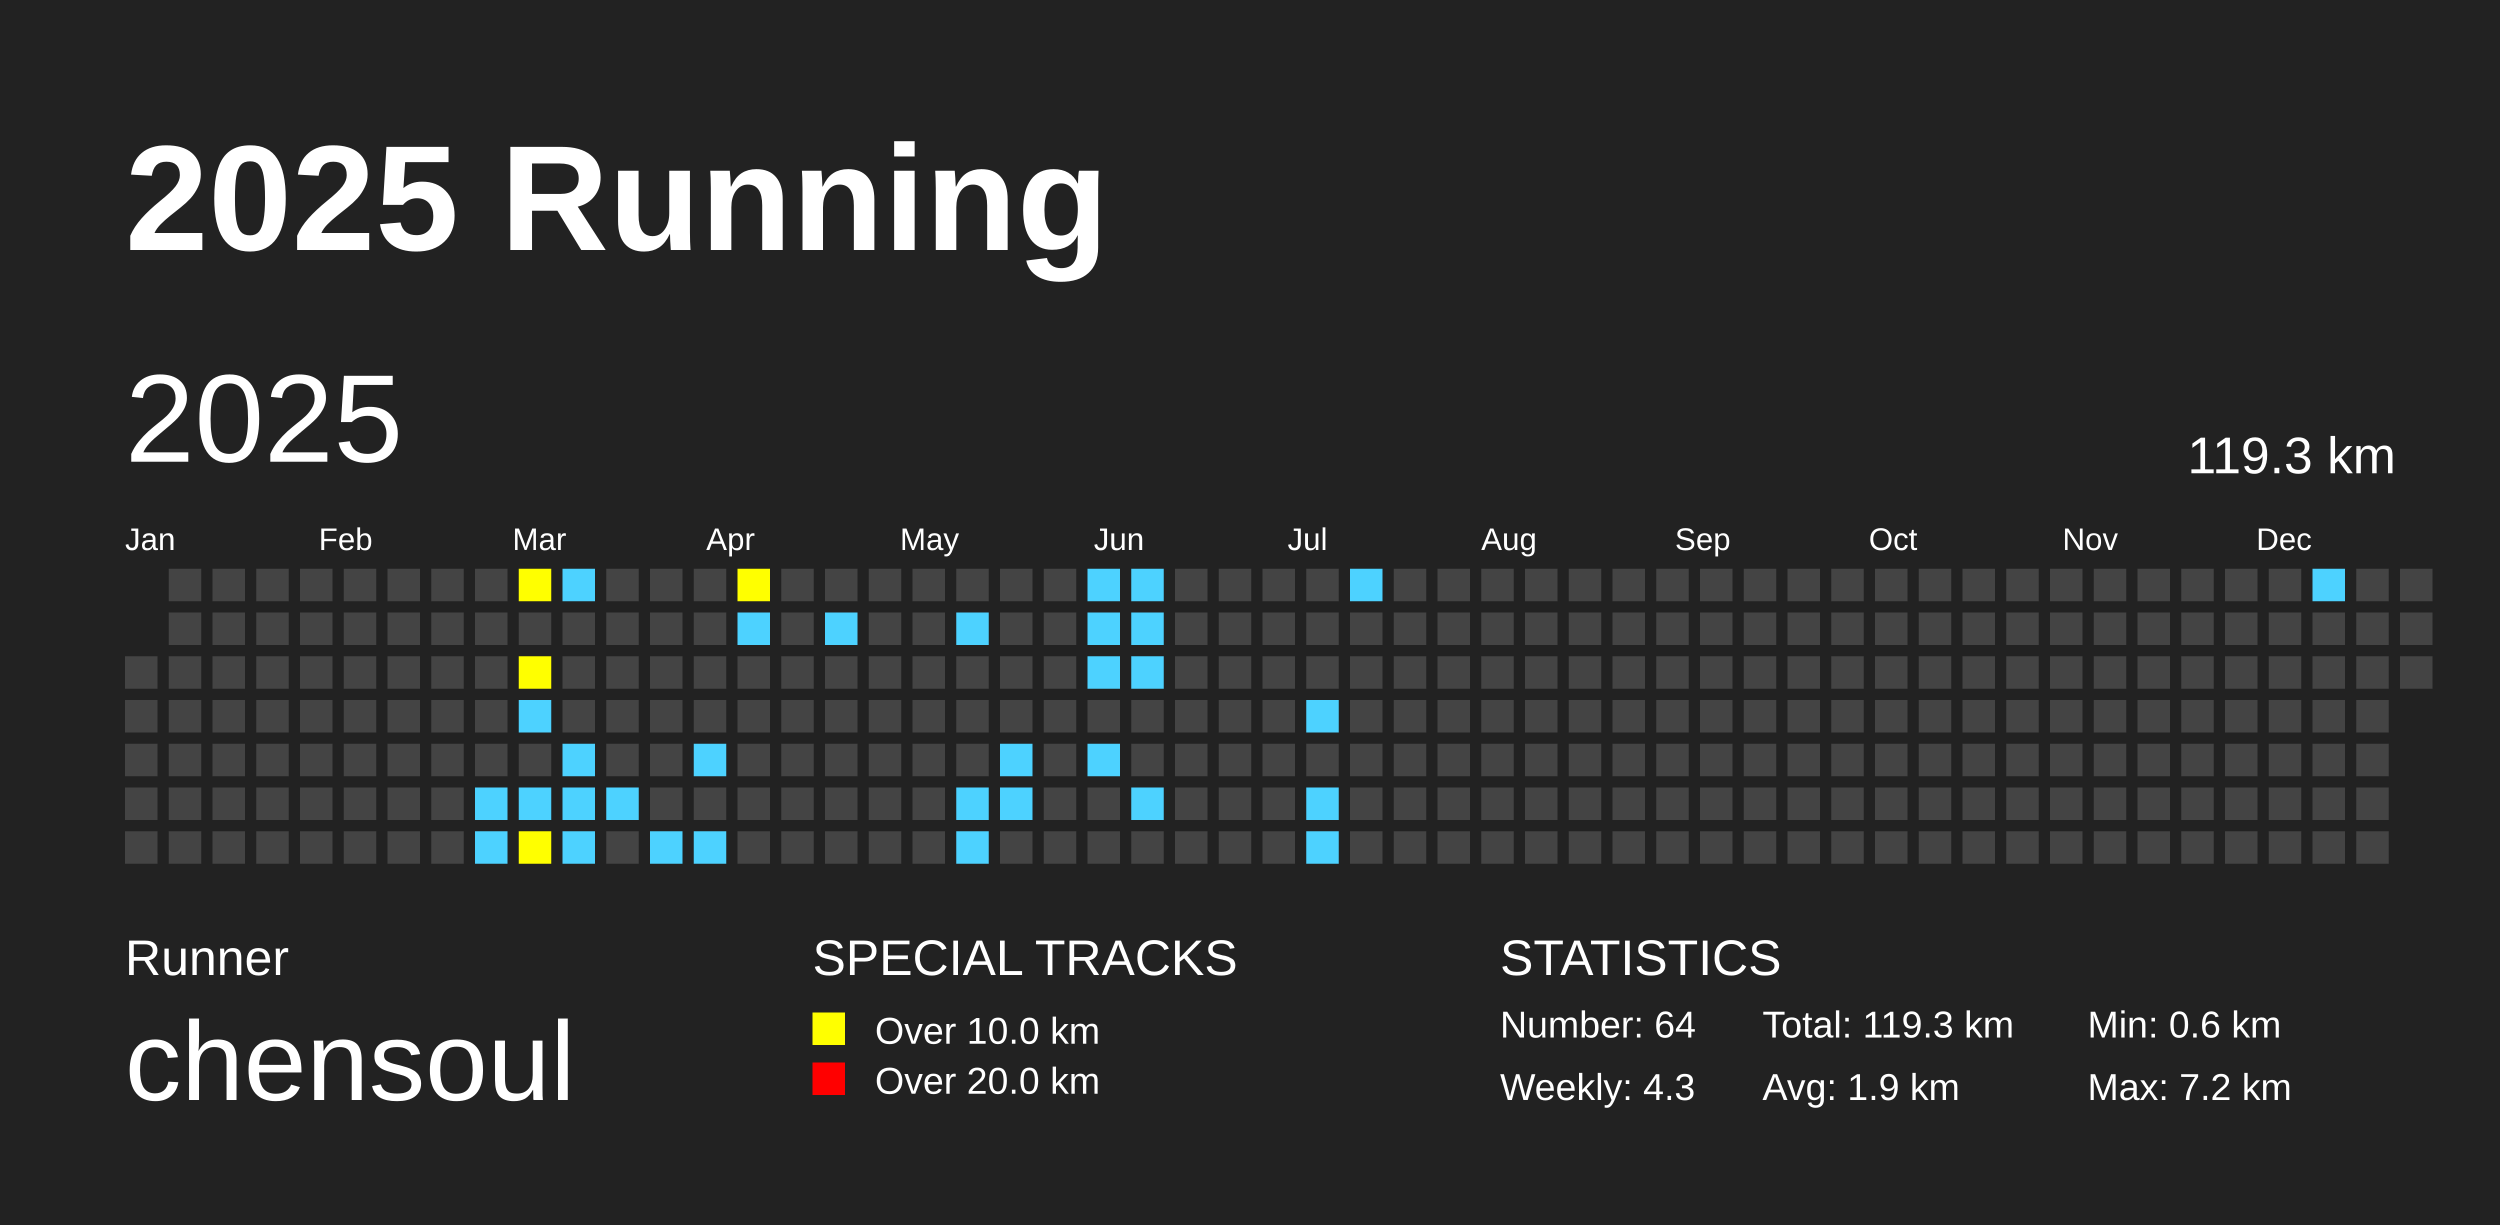
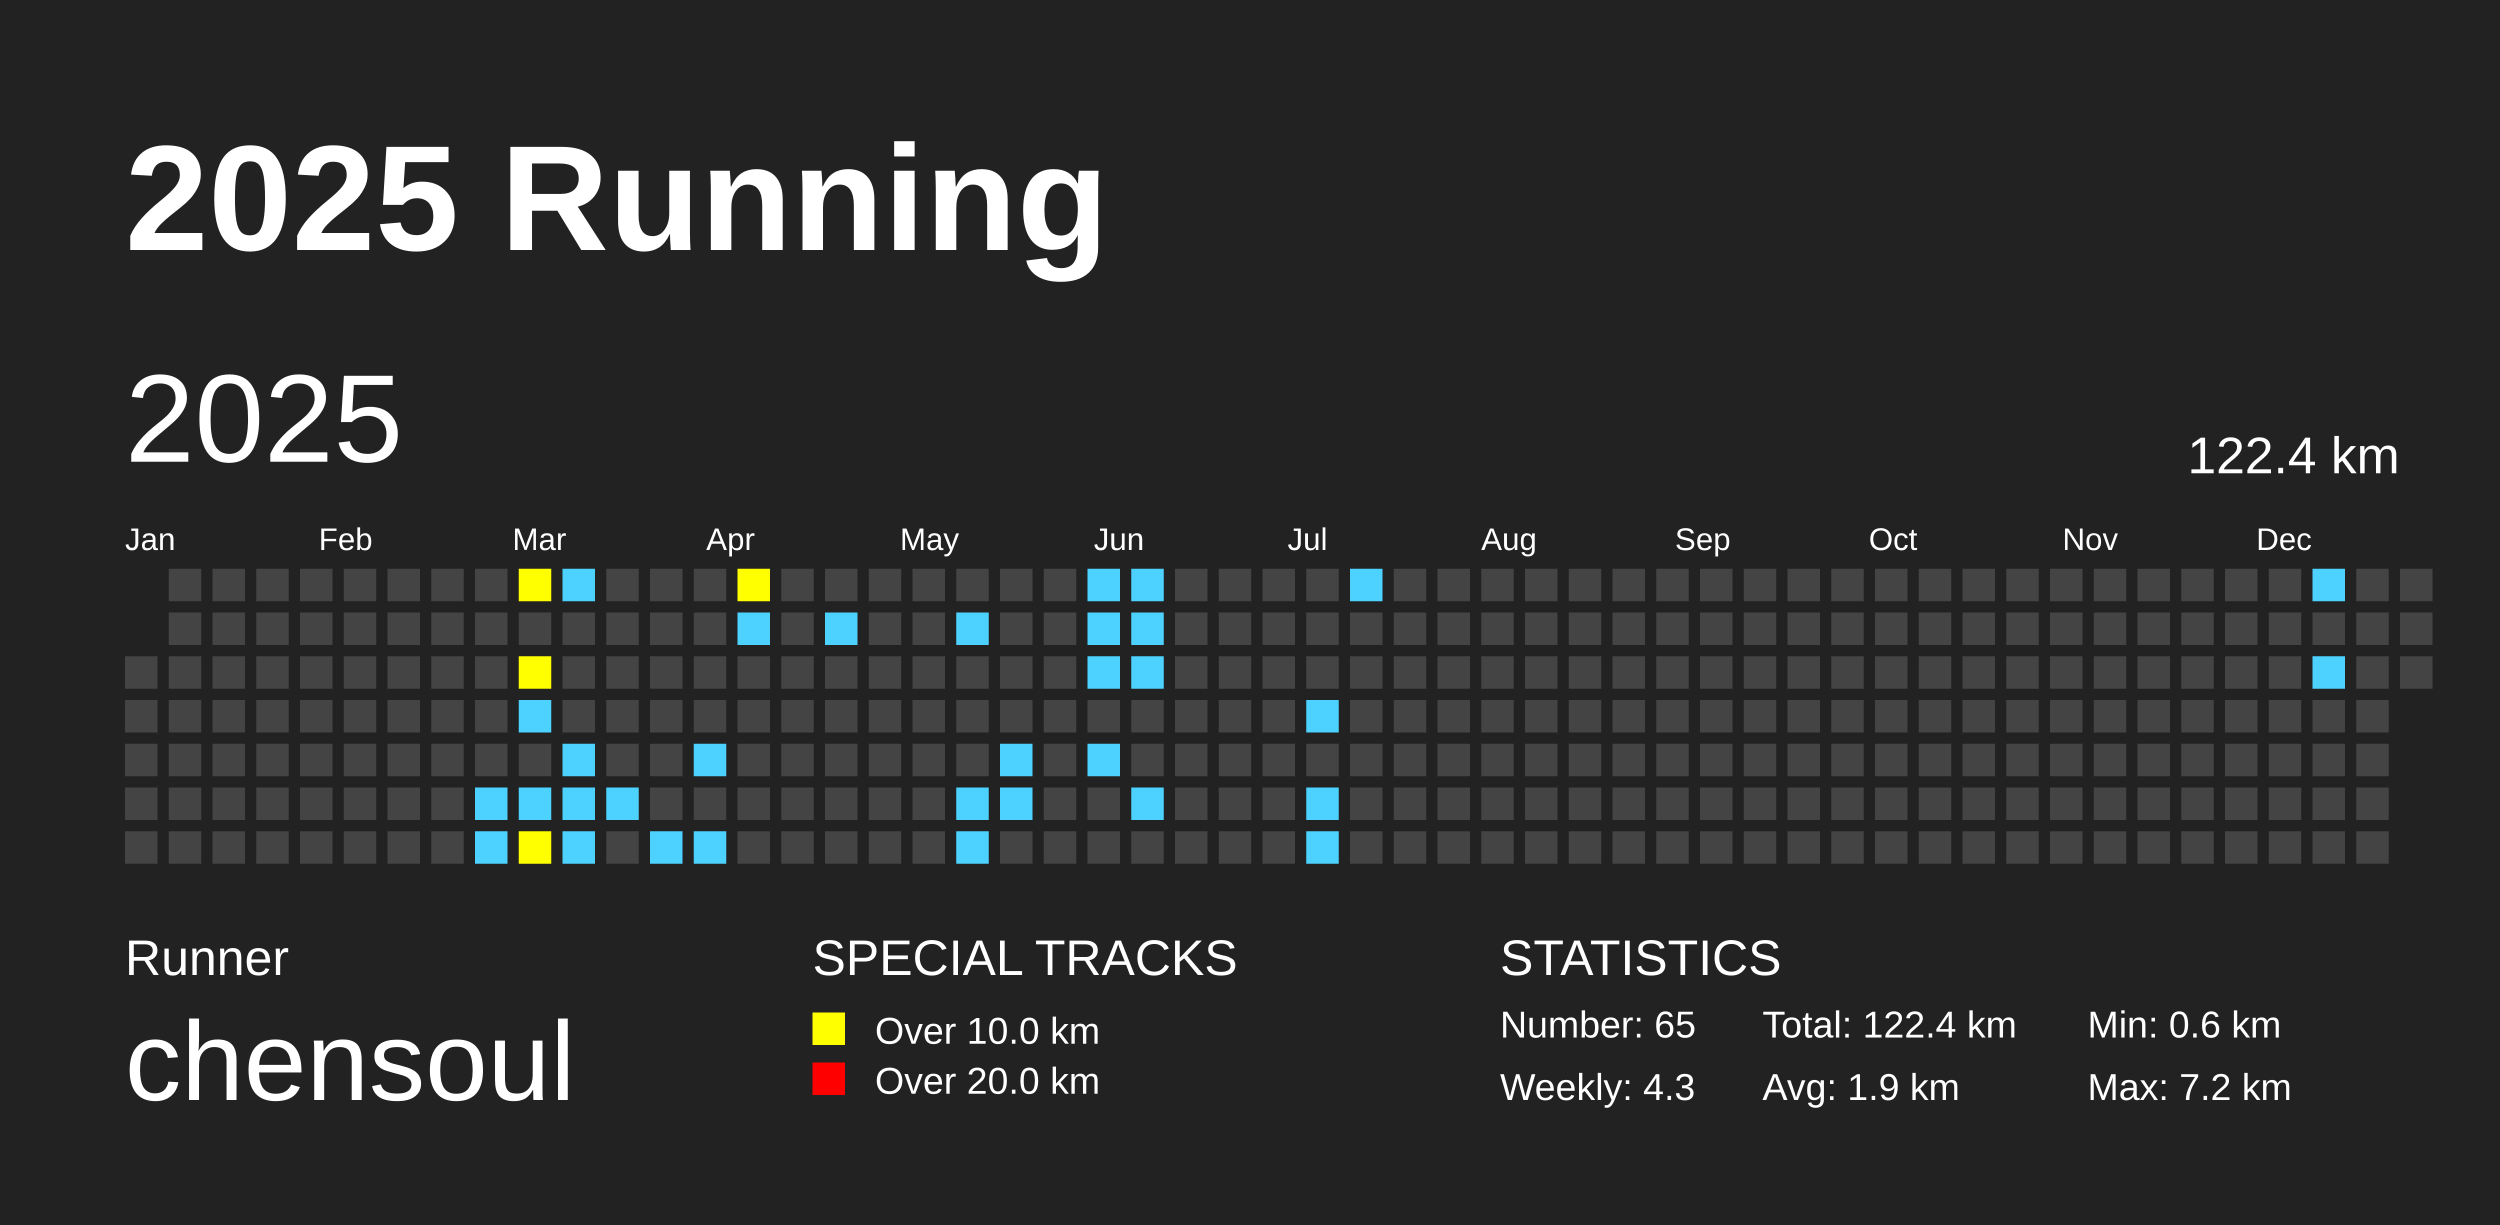
<svg xmlns="http://www.w3.org/2000/svg" baseProfile="full" height="98mm" version="1.1" viewBox="0,0,200,98" width="200mm">
  <defs />
  <rect fill="#222222" height="98" width="200" x="0" y="0" />
  <text fill="#FFFFFF" style="font-size:12px; font-family:Arial; font-weight:bold;" x="10" y="20">2025 Running</text>
  <text fill="#FFFFFF" style="font-size:4px; font-family:Arial" x="10" y="78">Runner</text>
  <text fill="#FFFFFF" style="font-size:9px; font-family:Arial" x="10" y="88">chensoul</text>
  <text fill="#FFFFFF" style="font-size:4px; font-family:Arial" x="65" y="78">SPECIAL TRACKS</text>
  <rect fill="yellow" height="2.6" width="2.6" x="65" y="81" />
  <text fill="#FFFFFF" style="font-size:3px; font-family:Arial" x="70" y="83.5">Over 10.0 km</text>
  <rect fill="red" height="2.6" width="2.6" x="65" y="85" />
  <text fill="#FFFFFF" style="font-size:3px; font-family:Arial" x="70" y="87.5">Over 20.0 km</text>
  <text fill="#FFFFFF" style="font-size:4px; font-family:Arial" x="120" y="78">STATISTICS</text>
-   <text fill="#FFFFFF" style="font-size:3px; font-family:Arial" x="120" y="83">Number: 64</text>
+   <text fill="#FFFFFF" style="font-size:3px; font-family:Arial" x="120" y="83">Number: 65</text>
  <text fill="#FFFFFF" style="font-size:3px; font-family:Arial" x="120" y="88">Weekly: 4.3</text>
-   <text fill="#FFFFFF" style="font-size:3px; font-family:Arial" x="141" y="83">Total: 119.3 km</text>
+   <text fill="#FFFFFF" style="font-size:3px; font-family:Arial" x="141" y="83">Total: 122.4 km</text>
  <text fill="#FFFFFF" style="font-size:3px; font-family:Arial" x="141" y="88">Avg: 1.9 km</text>
  <text fill="#FFFFFF" style="font-size:3px; font-family:Arial" x="167" y="83">Min: 0.6 km</text>
  <text fill="#FFFFFF" style="font-size:3px; font-family:Arial" x="167" y="88">Max: 7.2 km</text>
  <text dominant-baseline="hanging" fill="#FFFFFF" style="font-size:10.0px; font-family:Arial;" x="10" y="30">2025</text>
-   <text dominant-baseline="hanging" fill="#FFFFFF" style="font-size:4.125px; font-family:Arial;" x="175" y="35">119.3 km</text>
+   <text dominant-baseline="hanging" fill="#FFFFFF" style="font-size:4.125px; font-family:Arial;" x="175" y="35">122.4 km</text>
  <text fill="#FFFFFF" style="font-size:2.5px; font-family:Arial" x="10.0" y="44">Jan</text>
  <text fill="#FFFFFF" style="font-size:2.5px; font-family:Arial" x="25.5" y="44">Feb</text>
  <text fill="#FFFFFF" style="font-size:2.5px; font-family:Arial" x="41.0" y="44">Mar</text>
  <text fill="#FFFFFF" style="font-size:2.5px; font-family:Arial" x="56.5" y="44">Apr</text>
  <text fill="#FFFFFF" style="font-size:2.5px; font-family:Arial" x="72.0" y="44">May</text>
  <text fill="#FFFFFF" style="font-size:2.5px; font-family:Arial" x="87.5" y="44">Jun</text>
  <text fill="#FFFFFF" style="font-size:2.5px; font-family:Arial" x="103.0" y="44">Jul</text>
  <text fill="#FFFFFF" style="font-size:2.5px; font-family:Arial" x="118.5" y="44">Aug</text>
  <text fill="#FFFFFF" style="font-size:2.5px; font-family:Arial" x="134.0" y="44">Sep</text>
  <text fill="#FFFFFF" style="font-size:2.5px; font-family:Arial" x="149.5" y="44">Oct</text>
  <text fill="#FFFFFF" style="font-size:2.5px; font-family:Arial" x="165.0" y="44">Nov</text>
  <text fill="#FFFFFF" style="font-size:2.5px; font-family:Arial" x="180.5" y="44">Dec</text>
  <rect fill="#444444" height="2.6" width="2.6" x="10.0" y="52.5" />
  <rect fill="#444444" height="2.6" width="2.6" x="10.0" y="56.0" />
  <rect fill="#444444" height="2.6" width="2.6" x="10.0" y="59.5" />
  <rect fill="#444444" height="2.6" width="2.6" x="10.0" y="63.0" />
  <rect fill="#444444" height="2.6" width="2.6" x="10.0" y="66.5" />
  <rect fill="#444444" height="2.6" width="2.6" x="13.5" y="45.5" />
  <rect fill="#444444" height="2.6" width="2.6" x="13.5" y="49.0" />
  <rect fill="#444444" height="2.6" width="2.6" x="13.5" y="52.5" />
  <rect fill="#444444" height="2.6" width="2.6" x="13.5" y="56.0" />
  <rect fill="#444444" height="2.6" width="2.6" x="13.5" y="59.5" />
  <rect fill="#444444" height="2.6" width="2.6" x="13.5" y="63.0" />
  <rect fill="#444444" height="2.6" width="2.6" x="13.5" y="66.5" />
  <rect fill="#444444" height="2.6" width="2.6" x="17.0" y="45.5" />
  <rect fill="#444444" height="2.6" width="2.6" x="17.0" y="49.0" />
  <rect fill="#444444" height="2.6" width="2.6" x="17.0" y="52.5" />
  <rect fill="#444444" height="2.6" width="2.6" x="17.0" y="56.0" />
  <rect fill="#444444" height="2.6" width="2.6" x="17.0" y="59.5" />
  <rect fill="#444444" height="2.6" width="2.6" x="17.0" y="63.0" />
  <rect fill="#444444" height="2.6" width="2.6" x="17.0" y="66.5" />
  <rect fill="#444444" height="2.6" width="2.6" x="20.5" y="45.5" />
  <rect fill="#444444" height="2.6" width="2.6" x="20.5" y="49.0" />
  <rect fill="#444444" height="2.6" width="2.6" x="20.5" y="52.5" />
  <rect fill="#444444" height="2.6" width="2.6" x="20.5" y="56.0" />
  <rect fill="#444444" height="2.6" width="2.6" x="20.5" y="59.5" />
  <rect fill="#444444" height="2.6" width="2.6" x="20.5" y="63.0" />
  <rect fill="#444444" height="2.6" width="2.6" x="20.5" y="66.5" />
  <rect fill="#444444" height="2.6" width="2.6" x="24.0" y="45.5" />
  <rect fill="#444444" height="2.6" width="2.6" x="24.0" y="49.0" />
  <rect fill="#444444" height="2.6" width="2.6" x="24.0" y="52.5" />
  <rect fill="#444444" height="2.6" width="2.6" x="24.0" y="56.0" />
  <rect fill="#444444" height="2.6" width="2.6" x="24.0" y="59.5" />
  <rect fill="#444444" height="2.6" width="2.6" x="24.0" y="63.0" />
  <rect fill="#444444" height="2.6" width="2.6" x="24.0" y="66.5" />
  <rect fill="#444444" height="2.6" width="2.6" x="27.5" y="45.5" />
  <rect fill="#444444" height="2.6" width="2.6" x="27.5" y="49.0" />
  <rect fill="#444444" height="2.6" width="2.6" x="27.5" y="52.5" />
  <rect fill="#444444" height="2.6" width="2.6" x="27.5" y="56.0" />
  <rect fill="#444444" height="2.6" width="2.6" x="27.5" y="59.5" />
  <rect fill="#444444" height="2.6" width="2.6" x="27.5" y="63.0" />
  <rect fill="#444444" height="2.6" width="2.6" x="27.5" y="66.5" />
  <rect fill="#444444" height="2.6" width="2.6" x="31.0" y="45.5" />
  <rect fill="#444444" height="2.6" width="2.6" x="31.0" y="49.0" />
  <rect fill="#444444" height="2.6" width="2.6" x="31.0" y="52.5" />
  <rect fill="#444444" height="2.6" width="2.6" x="31.0" y="56.0" />
  <rect fill="#444444" height="2.6" width="2.6" x="31.0" y="59.5" />
  <rect fill="#444444" height="2.6" width="2.6" x="31.0" y="63.0" />
  <rect fill="#444444" height="2.6" width="2.6" x="31.0" y="66.5" />
  <rect fill="#444444" height="2.6" width="2.6" x="34.5" y="45.5" />
  <rect fill="#444444" height="2.6" width="2.6" x="34.5" y="49.0" />
  <rect fill="#444444" height="2.6" width="2.6" x="34.5" y="52.5" />
  <rect fill="#444444" height="2.6" width="2.6" x="34.5" y="56.0" />
  <rect fill="#444444" height="2.6" width="2.6" x="34.5" y="59.5" />
  <rect fill="#444444" height="2.6" width="2.6" x="34.5" y="63.0" />
  <rect fill="#444444" height="2.6" width="2.6" x="34.5" y="66.5" />
  <rect fill="#444444" height="2.6" width="2.6" x="38.0" y="45.5" />
  <rect fill="#444444" height="2.6" width="2.6" x="38.0" y="49.0" />
  <rect fill="#444444" height="2.6" width="2.6" x="38.0" y="52.5" />
  <rect fill="#444444" height="2.6" width="2.6" x="38.0" y="56.0" />
  <rect fill="#444444" height="2.6" width="2.6" x="38.0" y="59.5" />
  <rect fill="#4DD2FF" height="2.6" width="2.6" x="38.0" y="63.0" />
  <rect fill="#4DD2FF" height="2.6" width="2.6" x="38.0" y="66.5" />
  <rect fill="yellow" height="2.6" width="2.6" x="41.5" y="45.5" />
  <rect fill="#444444" height="2.6" width="2.6" x="41.5" y="49.0" />
  <rect fill="yellow" height="2.6" width="2.6" x="41.5" y="52.5" />
  <rect fill="#4DD2FF" height="2.6" width="2.6" x="41.5" y="56.0" />
  <rect fill="#444444" height="2.6" width="2.6" x="41.5" y="59.5" />
  <rect fill="#4DD2FF" height="2.6" width="2.6" x="41.5" y="63.0" />
  <rect fill="yellow" height="2.6" width="2.6" x="41.5" y="66.5" />
  <rect fill="#4DD2FF" height="2.6" width="2.6" x="45.0" y="45.5" />
  <rect fill="#444444" height="2.6" width="2.6" x="45.0" y="49.0" />
  <rect fill="#444444" height="2.6" width="2.6" x="45.0" y="52.5" />
  <rect fill="#444444" height="2.6" width="2.6" x="45.0" y="56.0" />
  <rect fill="#4DD2FF" height="2.6" width="2.6" x="45.0" y="59.5" />
  <rect fill="#4DD2FF" height="2.6" width="2.6" x="45.0" y="63.0" />
  <rect fill="#4DD2FF" height="2.6" width="2.6" x="45.0" y="66.5" />
  <rect fill="#444444" height="2.6" width="2.6" x="48.5" y="45.5" />
  <rect fill="#444444" height="2.6" width="2.6" x="48.5" y="49.0" />
  <rect fill="#444444" height="2.6" width="2.6" x="48.5" y="52.5" />
  <rect fill="#444444" height="2.6" width="2.6" x="48.5" y="56.0" />
  <rect fill="#444444" height="2.6" width="2.6" x="48.5" y="59.5" />
  <rect fill="#4DD2FF" height="2.6" width="2.6" x="48.5" y="63.0" />
  <rect fill="#444444" height="2.6" width="2.6" x="48.5" y="66.5" />
  <rect fill="#444444" height="2.6" width="2.6" x="52.0" y="45.5" />
  <rect fill="#444444" height="2.6" width="2.6" x="52.0" y="49.0" />
  <rect fill="#444444" height="2.6" width="2.6" x="52.0" y="52.5" />
  <rect fill="#444444" height="2.6" width="2.6" x="52.0" y="56.0" />
  <rect fill="#444444" height="2.6" width="2.6" x="52.0" y="59.5" />
  <rect fill="#444444" height="2.6" width="2.6" x="52.0" y="63.0" />
  <rect fill="#4DD2FF" height="2.6" width="2.6" x="52.0" y="66.5" />
  <rect fill="#444444" height="2.6" width="2.6" x="55.5" y="45.5" />
  <rect fill="#444444" height="2.6" width="2.6" x="55.5" y="49.0" />
  <rect fill="#444444" height="2.6" width="2.6" x="55.5" y="52.5" />
  <rect fill="#444444" height="2.6" width="2.6" x="55.5" y="56.0" />
  <rect fill="#4DD2FF" height="2.6" width="2.6" x="55.5" y="59.5" />
  <rect fill="#444444" height="2.6" width="2.6" x="55.5" y="63.0" />
  <rect fill="#4DD2FF" height="2.6" width="2.6" x="55.5" y="66.5" />
  <rect fill="yellow" height="2.6" width="2.6" x="59.0" y="45.5" />
  <rect fill="#4DD2FF" height="2.6" width="2.6" x="59.0" y="49.0" />
  <rect fill="#444444" height="2.6" width="2.6" x="59.0" y="52.5" />
  <rect fill="#444444" height="2.6" width="2.6" x="59.0" y="56.0" />
  <rect fill="#444444" height="2.6" width="2.6" x="59.0" y="59.5" />
  <rect fill="#444444" height="2.6" width="2.6" x="59.0" y="63.0" />
  <rect fill="#444444" height="2.6" width="2.6" x="59.0" y="66.5" />
  <rect fill="#444444" height="2.6" width="2.6" x="62.5" y="45.5" />
  <rect fill="#444444" height="2.6" width="2.6" x="62.5" y="49.0" />
  <rect fill="#444444" height="2.6" width="2.6" x="62.5" y="52.5" />
  <rect fill="#444444" height="2.6" width="2.6" x="62.5" y="56.0" />
  <rect fill="#444444" height="2.6" width="2.6" x="62.5" y="59.5" />
  <rect fill="#444444" height="2.6" width="2.6" x="62.5" y="63.0" />
  <rect fill="#444444" height="2.6" width="2.6" x="62.5" y="66.5" />
  <rect fill="#444444" height="2.6" width="2.6" x="66.0" y="45.5" />
  <rect fill="#4DD2FF" height="2.6" width="2.6" x="66.0" y="49.0" />
  <rect fill="#444444" height="2.6" width="2.6" x="66.0" y="52.5" />
  <rect fill="#444444" height="2.6" width="2.6" x="66.0" y="56.0" />
  <rect fill="#444444" height="2.6" width="2.6" x="66.0" y="59.5" />
  <rect fill="#444444" height="2.6" width="2.6" x="66.0" y="63.0" />
  <rect fill="#444444" height="2.6" width="2.6" x="66.0" y="66.5" />
  <rect fill="#444444" height="2.6" width="2.6" x="69.5" y="45.5" />
  <rect fill="#444444" height="2.6" width="2.6" x="69.5" y="49.0" />
  <rect fill="#444444" height="2.6" width="2.6" x="69.5" y="52.5" />
  <rect fill="#444444" height="2.6" width="2.6" x="69.5" y="56.0" />
  <rect fill="#444444" height="2.6" width="2.6" x="69.5" y="59.5" />
  <rect fill="#444444" height="2.6" width="2.6" x="69.5" y="63.0" />
  <rect fill="#444444" height="2.6" width="2.6" x="69.5" y="66.5" />
  <rect fill="#444444" height="2.6" width="2.6" x="73.0" y="45.5" />
  <rect fill="#444444" height="2.6" width="2.6" x="73.0" y="49.0" />
  <rect fill="#444444" height="2.6" width="2.6" x="73.0" y="52.5" />
  <rect fill="#444444" height="2.6" width="2.6" x="73.0" y="56.0" />
  <rect fill="#444444" height="2.6" width="2.6" x="73.0" y="59.5" />
  <rect fill="#444444" height="2.6" width="2.6" x="73.0" y="63.0" />
  <rect fill="#444444" height="2.6" width="2.6" x="73.0" y="66.5" />
  <rect fill="#444444" height="2.6" width="2.6" x="76.5" y="45.5" />
  <rect fill="#4DD2FF" height="2.6" width="2.6" x="76.5" y="49.0" />
  <rect fill="#444444" height="2.6" width="2.6" x="76.5" y="52.5" />
  <rect fill="#444444" height="2.6" width="2.6" x="76.5" y="56.0" />
  <rect fill="#444444" height="2.6" width="2.6" x="76.5" y="59.5" />
  <rect fill="#4DD2FF" height="2.6" width="2.6" x="76.5" y="63.0" />
  <rect fill="#4DD2FF" height="2.6" width="2.6" x="76.5" y="66.5" />
  <rect fill="#444444" height="2.6" width="2.6" x="80.0" y="45.5" />
  <rect fill="#444444" height="2.6" width="2.6" x="80.0" y="49.0" />
  <rect fill="#444444" height="2.6" width="2.6" x="80.0" y="52.5" />
  <rect fill="#444444" height="2.6" width="2.6" x="80.0" y="56.0" />
  <rect fill="#4DD2FF" height="2.6" width="2.6" x="80.0" y="59.5" />
  <rect fill="#4DD2FF" height="2.6" width="2.6" x="80.0" y="63.0" />
  <rect fill="#444444" height="2.6" width="2.6" x="80.0" y="66.5" />
  <rect fill="#444444" height="2.6" width="2.6" x="83.5" y="45.5" />
  <rect fill="#444444" height="2.6" width="2.6" x="83.5" y="49.0" />
  <rect fill="#444444" height="2.6" width="2.6" x="83.5" y="52.5" />
  <rect fill="#444444" height="2.6" width="2.6" x="83.5" y="56.0" />
  <rect fill="#444444" height="2.6" width="2.6" x="83.5" y="59.5" />
  <rect fill="#444444" height="2.6" width="2.6" x="83.5" y="63.0" />
  <rect fill="#444444" height="2.6" width="2.6" x="83.5" y="66.5" />
  <rect fill="#4DD2FF" height="2.6" width="2.6" x="87.0" y="45.5" />
  <rect fill="#4DD2FF" height="2.6" width="2.6" x="87.0" y="49.0" />
  <rect fill="#4DD2FF" height="2.6" width="2.6" x="87.0" y="52.5" />
  <rect fill="#444444" height="2.6" width="2.6" x="87.0" y="56.0" />
  <rect fill="#4DD2FF" height="2.6" width="2.6" x="87.0" y="59.5" />
  <rect fill="#444444" height="2.6" width="2.6" x="87.0" y="63.0" />
  <rect fill="#444444" height="2.6" width="2.6" x="87.0" y="66.5" />
  <rect fill="#4DD2FF" height="2.6" width="2.6" x="90.5" y="45.5" />
  <rect fill="#4DD2FF" height="2.6" width="2.6" x="90.5" y="49.0" />
  <rect fill="#4DD2FF" height="2.6" width="2.6" x="90.5" y="52.5" />
  <rect fill="#444444" height="2.6" width="2.6" x="90.5" y="56.0" />
  <rect fill="#444444" height="2.6" width="2.6" x="90.5" y="59.5" />
  <rect fill="#4DD2FF" height="2.6" width="2.6" x="90.5" y="63.0" />
  <rect fill="#444444" height="2.6" width="2.6" x="90.5" y="66.5" />
  <rect fill="#444444" height="2.6" width="2.6" x="94.0" y="45.5" />
  <rect fill="#444444" height="2.6" width="2.6" x="94.0" y="49.0" />
  <rect fill="#444444" height="2.6" width="2.6" x="94.0" y="52.5" />
  <rect fill="#444444" height="2.6" width="2.6" x="94.0" y="56.0" />
  <rect fill="#444444" height="2.6" width="2.6" x="94.0" y="59.5" />
  <rect fill="#444444" height="2.6" width="2.6" x="94.0" y="63.0" />
  <rect fill="#444444" height="2.6" width="2.6" x="94.0" y="66.5" />
  <rect fill="#444444" height="2.6" width="2.6" x="97.5" y="45.5" />
  <rect fill="#444444" height="2.6" width="2.6" x="97.5" y="49.0" />
  <rect fill="#444444" height="2.6" width="2.6" x="97.5" y="52.5" />
  <rect fill="#444444" height="2.6" width="2.6" x="97.5" y="56.0" />
  <rect fill="#444444" height="2.6" width="2.6" x="97.5" y="59.5" />
  <rect fill="#444444" height="2.6" width="2.6" x="97.5" y="63.0" />
  <rect fill="#444444" height="2.6" width="2.6" x="97.5" y="66.5" />
  <rect fill="#444444" height="2.6" width="2.6" x="101.0" y="45.5" />
  <rect fill="#444444" height="2.6" width="2.6" x="101.0" y="49.0" />
  <rect fill="#444444" height="2.6" width="2.6" x="101.0" y="52.5" />
  <rect fill="#444444" height="2.6" width="2.6" x="101.0" y="56.0" />
  <rect fill="#444444" height="2.6" width="2.6" x="101.0" y="59.5" />
  <rect fill="#444444" height="2.6" width="2.6" x="101.0" y="63.0" />
  <rect fill="#444444" height="2.6" width="2.6" x="101.0" y="66.5" />
  <rect fill="#444444" height="2.6" width="2.6" x="104.5" y="45.5" />
  <rect fill="#444444" height="2.6" width="2.6" x="104.5" y="49.0" />
  <rect fill="#444444" height="2.6" width="2.6" x="104.5" y="52.5" />
  <rect fill="#4DD2FF" height="2.6" width="2.6" x="104.5" y="56.0" />
  <rect fill="#444444" height="2.6" width="2.6" x="104.5" y="59.5" />
  <rect fill="#4DD2FF" height="2.6" width="2.6" x="104.5" y="63.0" />
  <rect fill="#4DD2FF" height="2.6" width="2.6" x="104.5" y="66.5" />
  <rect fill="#4DD2FF" height="2.6" width="2.6" x="108.0" y="45.5" />
  <rect fill="#444444" height="2.6" width="2.6" x="108.0" y="49.0" />
  <rect fill="#444444" height="2.6" width="2.6" x="108.0" y="52.5" />
  <rect fill="#444444" height="2.6" width="2.6" x="108.0" y="56.0" />
  <rect fill="#444444" height="2.6" width="2.6" x="108.0" y="59.5" />
  <rect fill="#444444" height="2.6" width="2.6" x="108.0" y="63.0" />
  <rect fill="#444444" height="2.6" width="2.6" x="108.0" y="66.5" />
  <rect fill="#444444" height="2.6" width="2.6" x="111.5" y="45.5" />
  <rect fill="#444444" height="2.6" width="2.6" x="111.5" y="49.0" />
  <rect fill="#444444" height="2.6" width="2.6" x="111.5" y="52.5" />
  <rect fill="#444444" height="2.6" width="2.6" x="111.5" y="56.0" />
  <rect fill="#444444" height="2.6" width="2.6" x="111.5" y="59.5" />
  <rect fill="#444444" height="2.6" width="2.6" x="111.5" y="63.0" />
  <rect fill="#444444" height="2.6" width="2.6" x="111.5" y="66.5" />
  <rect fill="#444444" height="2.6" width="2.6" x="115.0" y="45.5" />
  <rect fill="#444444" height="2.6" width="2.6" x="115.0" y="49.0" />
  <rect fill="#444444" height="2.6" width="2.6" x="115.0" y="52.5" />
  <rect fill="#444444" height="2.6" width="2.6" x="115.0" y="56.0" />
  <rect fill="#444444" height="2.6" width="2.6" x="115.0" y="59.5" />
  <rect fill="#444444" height="2.6" width="2.6" x="115.0" y="63.0" />
  <rect fill="#444444" height="2.6" width="2.6" x="115.0" y="66.5" />
  <rect fill="#444444" height="2.6" width="2.6" x="118.5" y="45.5" />
  <rect fill="#444444" height="2.6" width="2.6" x="118.5" y="49.0" />
  <rect fill="#444444" height="2.6" width="2.6" x="118.5" y="52.5" />
  <rect fill="#444444" height="2.6" width="2.6" x="118.5" y="56.0" />
  <rect fill="#444444" height="2.6" width="2.6" x="118.5" y="59.5" />
  <rect fill="#444444" height="2.6" width="2.6" x="118.5" y="63.0" />
  <rect fill="#444444" height="2.6" width="2.6" x="118.5" y="66.5" />
  <rect fill="#444444" height="2.6" width="2.6" x="122.0" y="45.5" />
  <rect fill="#444444" height="2.6" width="2.6" x="122.0" y="49.0" />
  <rect fill="#444444" height="2.6" width="2.6" x="122.0" y="52.5" />
  <rect fill="#444444" height="2.6" width="2.6" x="122.0" y="56.0" />
  <rect fill="#444444" height="2.6" width="2.6" x="122.0" y="59.5" />
  <rect fill="#444444" height="2.6" width="2.6" x="122.0" y="63.0" />
  <rect fill="#444444" height="2.6" width="2.6" x="122.0" y="66.5" />
  <rect fill="#444444" height="2.6" width="2.6" x="125.5" y="45.5" />
  <rect fill="#444444" height="2.6" width="2.6" x="125.5" y="49.0" />
  <rect fill="#444444" height="2.6" width="2.6" x="125.5" y="52.5" />
  <rect fill="#444444" height="2.6" width="2.6" x="125.5" y="56.0" />
  <rect fill="#444444" height="2.6" width="2.6" x="125.5" y="59.5" />
  <rect fill="#444444" height="2.6" width="2.6" x="125.5" y="63.0" />
  <rect fill="#444444" height="2.6" width="2.6" x="125.5" y="66.5" />
  <rect fill="#444444" height="2.6" width="2.6" x="129.0" y="45.5" />
  <rect fill="#444444" height="2.6" width="2.6" x="129.0" y="49.0" />
  <rect fill="#444444" height="2.6" width="2.6" x="129.0" y="52.5" />
  <rect fill="#444444" height="2.6" width="2.6" x="129.0" y="56.0" />
  <rect fill="#444444" height="2.6" width="2.6" x="129.0" y="59.5" />
  <rect fill="#444444" height="2.6" width="2.6" x="129.0" y="63.0" />
  <rect fill="#444444" height="2.6" width="2.6" x="129.0" y="66.5" />
  <rect fill="#444444" height="2.6" width="2.6" x="132.5" y="45.5" />
  <rect fill="#444444" height="2.6" width="2.6" x="132.5" y="49.0" />
  <rect fill="#444444" height="2.6" width="2.6" x="132.5" y="52.5" />
  <rect fill="#444444" height="2.6" width="2.6" x="132.5" y="56.0" />
  <rect fill="#444444" height="2.6" width="2.6" x="132.5" y="59.5" />
  <rect fill="#444444" height="2.6" width="2.6" x="132.5" y="63.0" />
  <rect fill="#444444" height="2.6" width="2.6" x="132.5" y="66.5" />
  <rect fill="#444444" height="2.6" width="2.6" x="136.0" y="45.5" />
  <rect fill="#444444" height="2.6" width="2.6" x="136.0" y="49.0" />
  <rect fill="#444444" height="2.6" width="2.6" x="136.0" y="52.5" />
  <rect fill="#444444" height="2.6" width="2.6" x="136.0" y="56.0" />
  <rect fill="#444444" height="2.6" width="2.6" x="136.0" y="59.5" />
  <rect fill="#444444" height="2.6" width="2.6" x="136.0" y="63.0" />
  <rect fill="#444444" height="2.6" width="2.6" x="136.0" y="66.5" />
  <rect fill="#444444" height="2.6" width="2.6" x="139.5" y="45.5" />
  <rect fill="#444444" height="2.6" width="2.6" x="139.5" y="49.0" />
  <rect fill="#444444" height="2.6" width="2.6" x="139.5" y="52.5" />
  <rect fill="#444444" height="2.6" width="2.6" x="139.5" y="56.0" />
  <rect fill="#444444" height="2.6" width="2.6" x="139.5" y="59.5" />
  <rect fill="#444444" height="2.6" width="2.6" x="139.5" y="63.0" />
  <rect fill="#444444" height="2.6" width="2.6" x="139.5" y="66.5" />
  <rect fill="#444444" height="2.6" width="2.6" x="143.0" y="45.5" />
  <rect fill="#444444" height="2.6" width="2.6" x="143.0" y="49.0" />
  <rect fill="#444444" height="2.6" width="2.6" x="143.0" y="52.5" />
  <rect fill="#444444" height="2.6" width="2.6" x="143.0" y="56.0" />
  <rect fill="#444444" height="2.6" width="2.6" x="143.0" y="59.5" />
  <rect fill="#444444" height="2.6" width="2.6" x="143.0" y="63.0" />
  <rect fill="#444444" height="2.6" width="2.6" x="143.0" y="66.5" />
  <rect fill="#444444" height="2.6" width="2.6" x="146.5" y="45.5" />
  <rect fill="#444444" height="2.6" width="2.6" x="146.5" y="49.0" />
  <rect fill="#444444" height="2.6" width="2.6" x="146.5" y="52.5" />
  <rect fill="#444444" height="2.6" width="2.6" x="146.5" y="56.0" />
  <rect fill="#444444" height="2.6" width="2.6" x="146.5" y="59.5" />
  <rect fill="#444444" height="2.6" width="2.6" x="146.5" y="63.0" />
  <rect fill="#444444" height="2.6" width="2.6" x="146.5" y="66.5" />
  <rect fill="#444444" height="2.6" width="2.6" x="150.0" y="45.5" />
  <rect fill="#444444" height="2.6" width="2.6" x="150.0" y="49.0" />
  <rect fill="#444444" height="2.6" width="2.6" x="150.0" y="52.5" />
  <rect fill="#444444" height="2.6" width="2.6" x="150.0" y="56.0" />
  <rect fill="#444444" height="2.6" width="2.6" x="150.0" y="59.5" />
  <rect fill="#444444" height="2.6" width="2.6" x="150.0" y="63.0" />
  <rect fill="#444444" height="2.6" width="2.6" x="150.0" y="66.5" />
  <rect fill="#444444" height="2.6" width="2.6" x="153.5" y="45.5" />
  <rect fill="#444444" height="2.6" width="2.6" x="153.5" y="49.0" />
  <rect fill="#444444" height="2.6" width="2.6" x="153.5" y="52.5" />
  <rect fill="#444444" height="2.6" width="2.6" x="153.5" y="56.0" />
  <rect fill="#444444" height="2.6" width="2.6" x="153.5" y="59.5" />
  <rect fill="#444444" height="2.6" width="2.6" x="153.5" y="63.0" />
  <rect fill="#444444" height="2.6" width="2.6" x="153.5" y="66.5" />
  <rect fill="#444444" height="2.6" width="2.6" x="157.0" y="45.5" />
  <rect fill="#444444" height="2.6" width="2.6" x="157.0" y="49.0" />
  <rect fill="#444444" height="2.6" width="2.6" x="157.0" y="52.5" />
  <rect fill="#444444" height="2.6" width="2.6" x="157.0" y="56.0" />
  <rect fill="#444444" height="2.6" width="2.6" x="157.0" y="59.5" />
  <rect fill="#444444" height="2.6" width="2.6" x="157.0" y="63.0" />
  <rect fill="#444444" height="2.6" width="2.6" x="157.0" y="66.5" />
  <rect fill="#444444" height="2.6" width="2.6" x="160.5" y="45.5" />
  <rect fill="#444444" height="2.6" width="2.6" x="160.5" y="49.0" />
  <rect fill="#444444" height="2.6" width="2.6" x="160.5" y="52.5" />
  <rect fill="#444444" height="2.6" width="2.6" x="160.5" y="56.0" />
  <rect fill="#444444" height="2.6" width="2.6" x="160.5" y="59.5" />
  <rect fill="#444444" height="2.6" width="2.6" x="160.5" y="63.0" />
  <rect fill="#444444" height="2.6" width="2.6" x="160.5" y="66.5" />
  <rect fill="#444444" height="2.6" width="2.6" x="164.0" y="45.5" />
  <rect fill="#444444" height="2.6" width="2.6" x="164.0" y="49.0" />
  <rect fill="#444444" height="2.6" width="2.6" x="164.0" y="52.5" />
  <rect fill="#444444" height="2.6" width="2.6" x="164.0" y="56.0" />
  <rect fill="#444444" height="2.6" width="2.6" x="164.0" y="59.5" />
  <rect fill="#444444" height="2.6" width="2.6" x="164.0" y="63.0" />
  <rect fill="#444444" height="2.6" width="2.6" x="164.0" y="66.5" />
  <rect fill="#444444" height="2.6" width="2.6" x="167.5" y="45.5" />
  <rect fill="#444444" height="2.6" width="2.6" x="167.5" y="49.0" />
  <rect fill="#444444" height="2.6" width="2.6" x="167.5" y="52.5" />
  <rect fill="#444444" height="2.6" width="2.6" x="167.5" y="56.0" />
  <rect fill="#444444" height="2.6" width="2.6" x="167.5" y="59.5" />
  <rect fill="#444444" height="2.6" width="2.6" x="167.5" y="63.0" />
  <rect fill="#444444" height="2.6" width="2.6" x="167.5" y="66.5" />
  <rect fill="#444444" height="2.6" width="2.6" x="171.0" y="45.5" />
  <rect fill="#444444" height="2.6" width="2.6" x="171.0" y="49.0" />
  <rect fill="#444444" height="2.6" width="2.6" x="171.0" y="52.5" />
  <rect fill="#444444" height="2.6" width="2.6" x="171.0" y="56.0" />
  <rect fill="#444444" height="2.6" width="2.6" x="171.0" y="59.5" />
  <rect fill="#444444" height="2.6" width="2.6" x="171.0" y="63.0" />
  <rect fill="#444444" height="2.6" width="2.6" x="171.0" y="66.5" />
  <rect fill="#444444" height="2.6" width="2.6" x="174.5" y="45.5" />
  <rect fill="#444444" height="2.6" width="2.6" x="174.5" y="49.0" />
  <rect fill="#444444" height="2.6" width="2.6" x="174.5" y="52.5" />
  <rect fill="#444444" height="2.6" width="2.6" x="174.5" y="56.0" />
  <rect fill="#444444" height="2.6" width="2.6" x="174.5" y="59.5" />
  <rect fill="#444444" height="2.6" width="2.6" x="174.5" y="63.0" />
  <rect fill="#444444" height="2.6" width="2.6" x="174.5" y="66.5" />
  <rect fill="#444444" height="2.6" width="2.6" x="178.0" y="45.5" />
  <rect fill="#444444" height="2.6" width="2.6" x="178.0" y="49.0" />
  <rect fill="#444444" height="2.6" width="2.6" x="178.0" y="52.5" />
  <rect fill="#444444" height="2.6" width="2.6" x="178.0" y="56.0" />
  <rect fill="#444444" height="2.6" width="2.6" x="178.0" y="59.5" />
  <rect fill="#444444" height="2.6" width="2.6" x="178.0" y="63.0" />
  <rect fill="#444444" height="2.6" width="2.6" x="178.0" y="66.5" />
  <rect fill="#444444" height="2.6" width="2.6" x="181.5" y="45.5" />
  <rect fill="#444444" height="2.6" width="2.6" x="181.5" y="49.0" />
  <rect fill="#444444" height="2.6" width="2.6" x="181.5" y="52.5" />
  <rect fill="#444444" height="2.6" width="2.6" x="181.5" y="56.0" />
  <rect fill="#444444" height="2.6" width="2.6" x="181.5" y="59.5" />
  <rect fill="#444444" height="2.6" width="2.6" x="181.5" y="63.0" />
  <rect fill="#444444" height="2.6" width="2.6" x="181.5" y="66.5" />
  <rect fill="#4DD2FF" height="2.6" width="2.6" x="185.0" y="45.5" />
  <rect fill="#444444" height="2.6" width="2.6" x="185.0" y="49.0" />
-   <rect fill="#444444" height="2.6" width="2.6" x="185.0" y="52.5" />
+   <rect fill="#4DD2FF" height="2.6" width="2.6" x="185.0" y="52.5" />
  <rect fill="#444444" height="2.6" width="2.6" x="185.0" y="56.0" />
  <rect fill="#444444" height="2.6" width="2.6" x="185.0" y="59.5" />
  <rect fill="#444444" height="2.6" width="2.6" x="185.0" y="63.0" />
  <rect fill="#444444" height="2.6" width="2.6" x="185.0" y="66.5" />
  <rect fill="#444444" height="2.6" width="2.6" x="188.5" y="45.5" />
  <rect fill="#444444" height="2.6" width="2.6" x="188.5" y="49.0" />
  <rect fill="#444444" height="2.6" width="2.6" x="188.5" y="52.5" />
  <rect fill="#444444" height="2.6" width="2.6" x="188.5" y="56.0" />
  <rect fill="#444444" height="2.6" width="2.6" x="188.5" y="59.5" />
  <rect fill="#444444" height="2.6" width="2.6" x="188.5" y="63.0" />
  <rect fill="#444444" height="2.6" width="2.6" x="188.5" y="66.5" />
  <rect fill="#444444" height="2.6" width="2.6" x="192.0" y="45.5" />
  <rect fill="#444444" height="2.6" width="2.6" x="192.0" y="49.0" />
  <rect fill="#444444" height="2.6" width="2.6" x="192.0" y="52.5" />
</svg>
